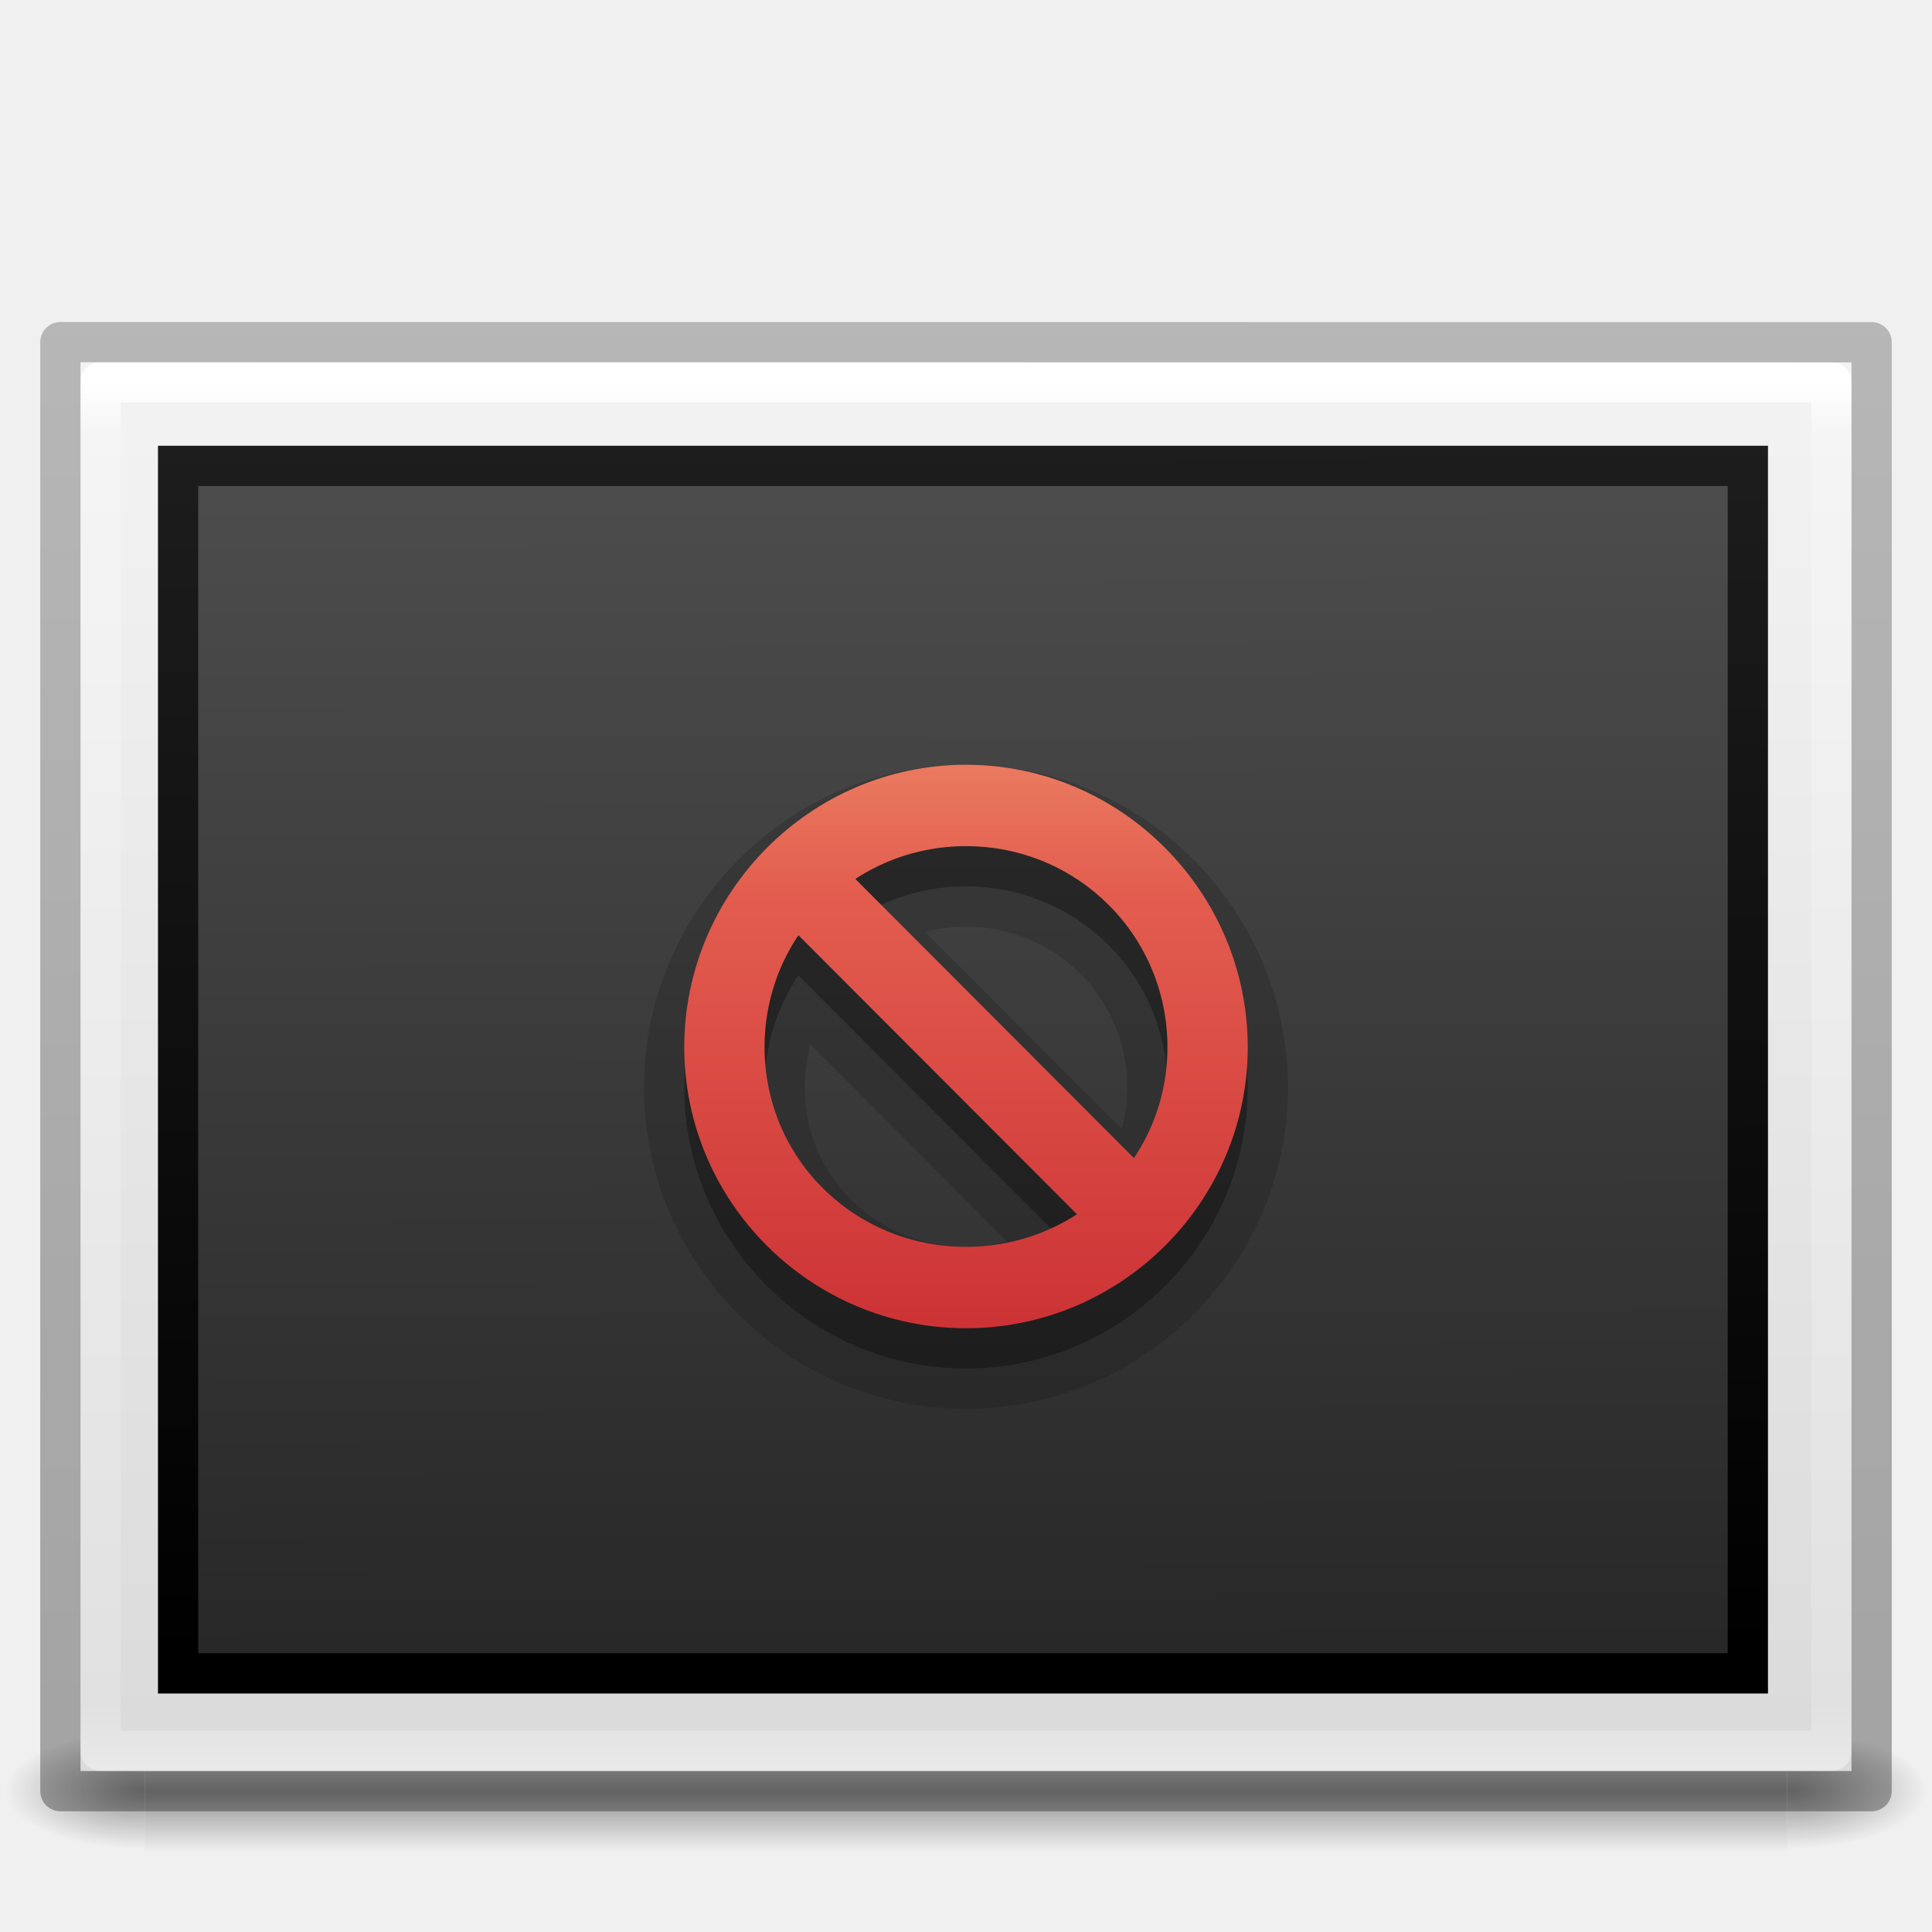
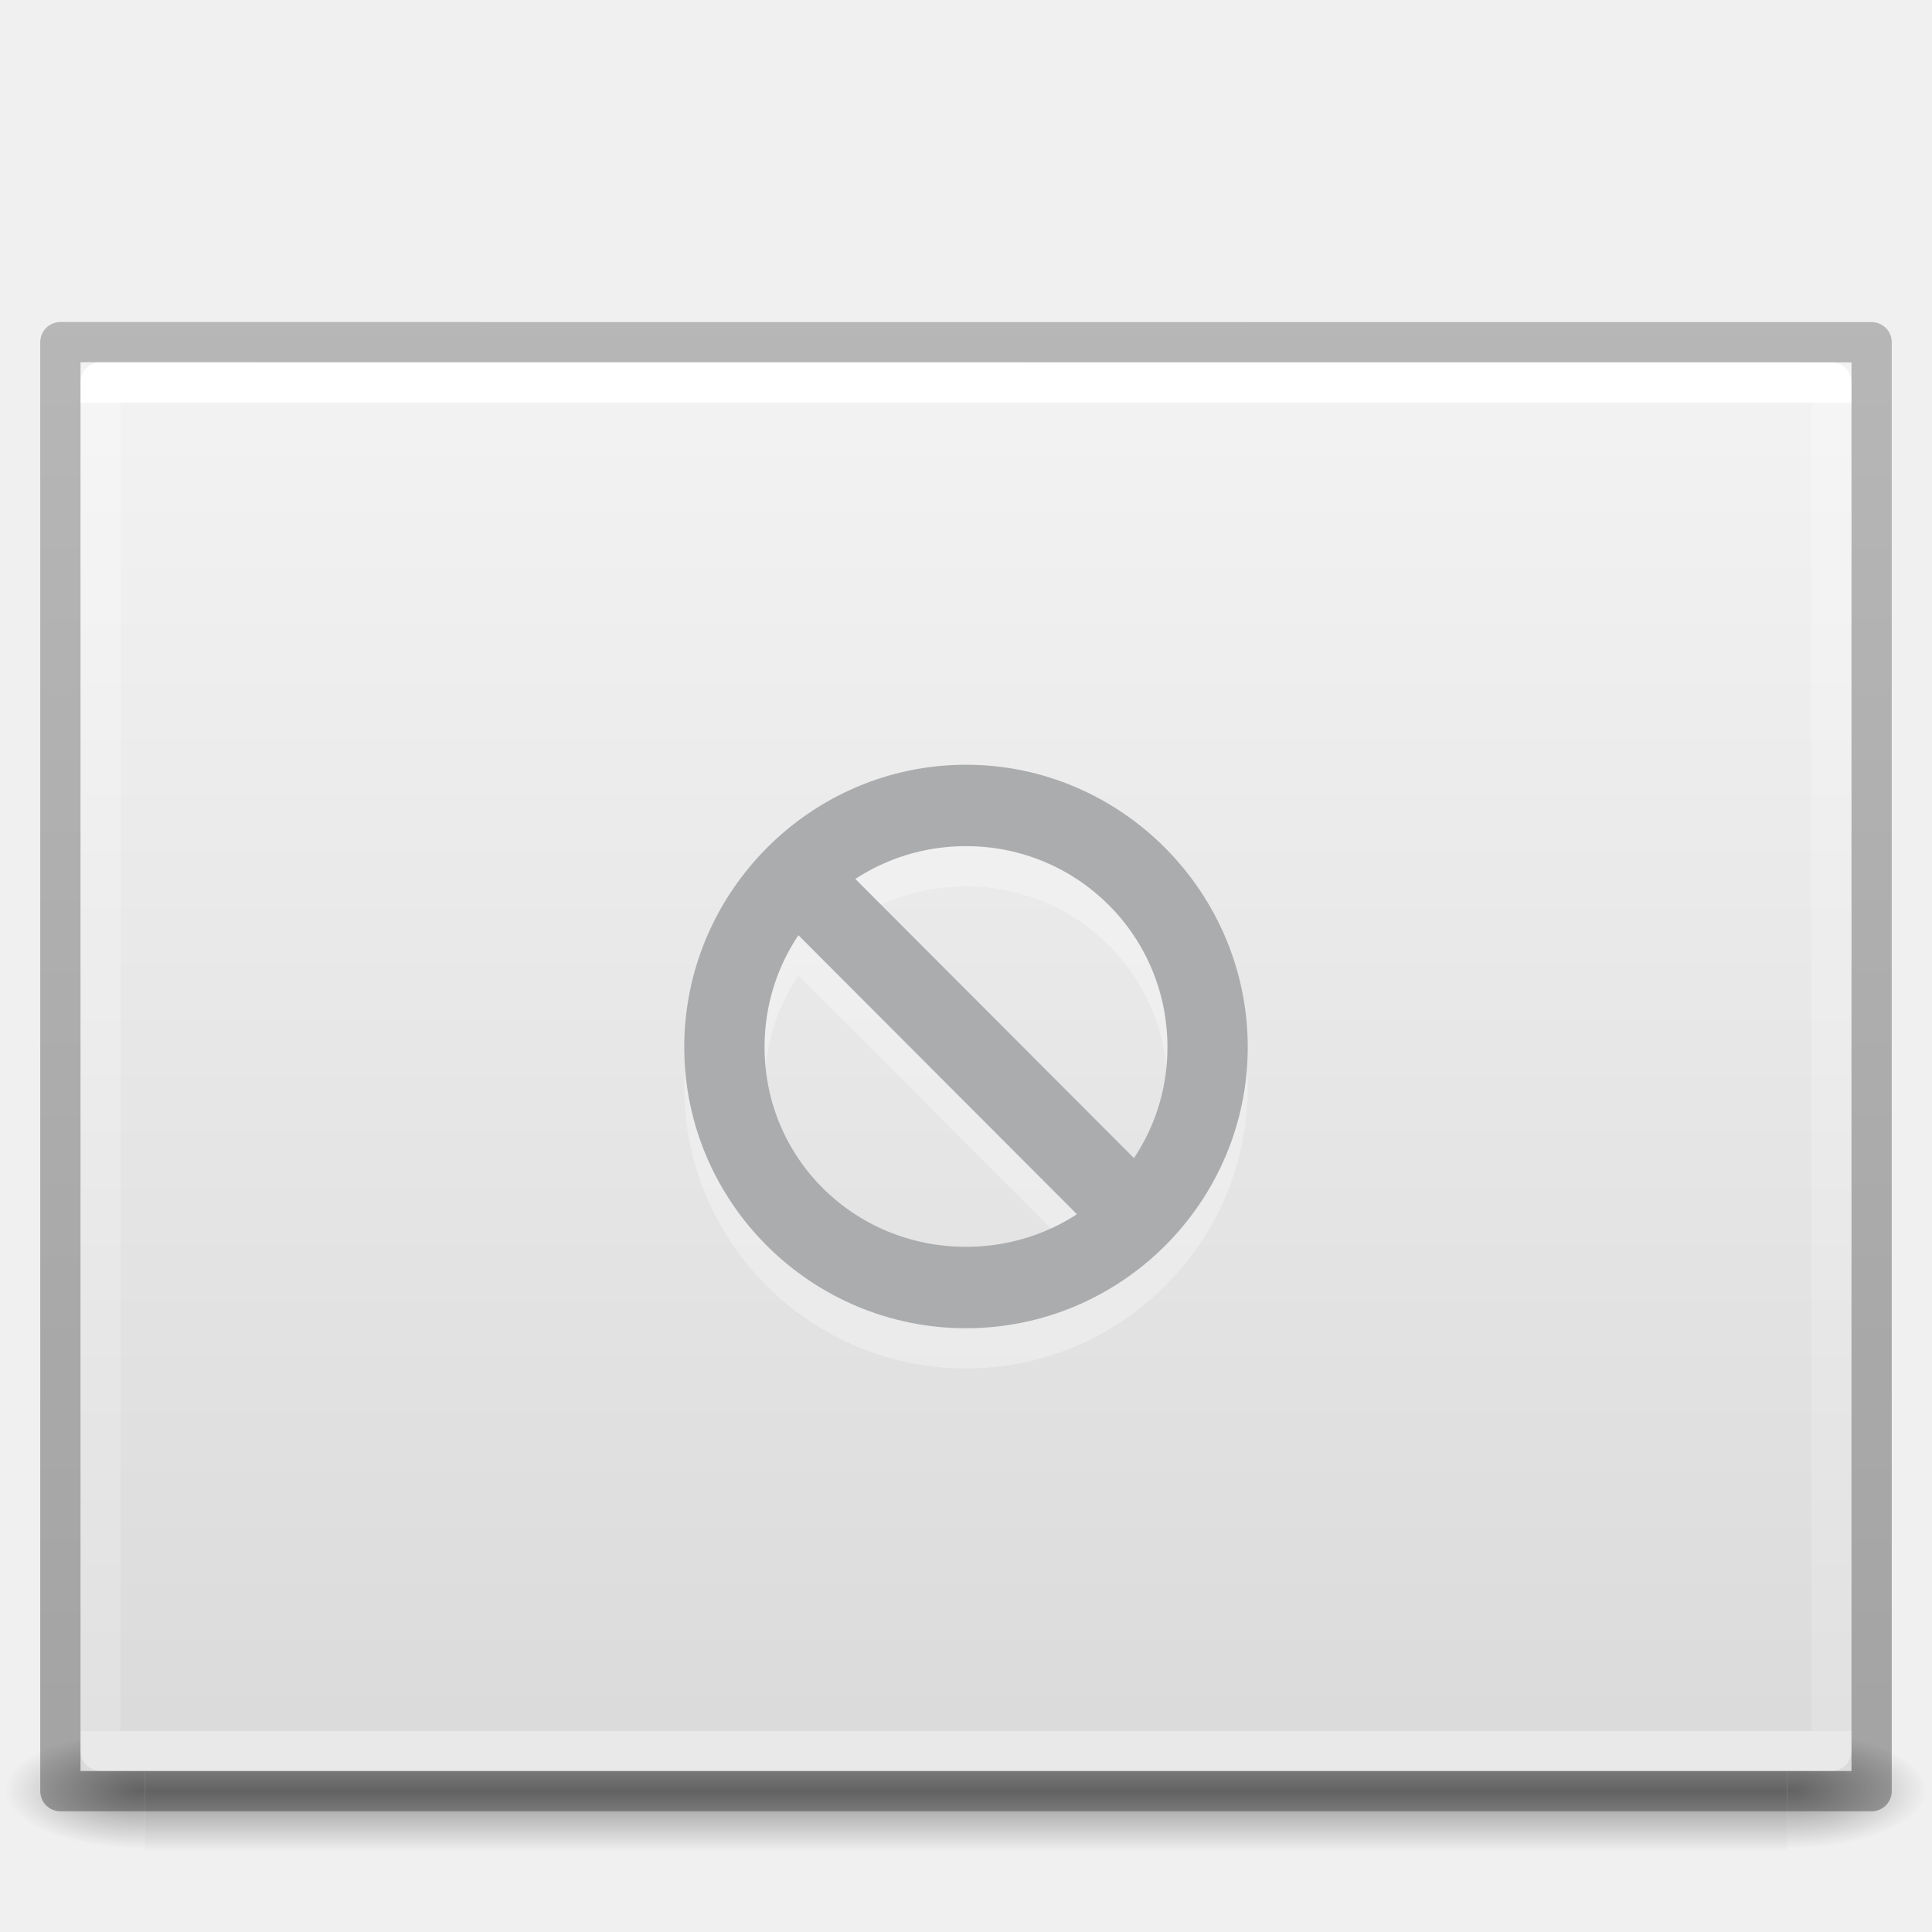
- <svg xmlns="http://www.w3.org/2000/svg" xmlns:xlink="http://www.w3.org/1999/xlink" id="svg2453" height="48" width="48" version="1.0">
+ <svg xmlns="http://www.w3.org/2000/svg" xmlns:xlink="http://www.w3.org/1999/xlink" version="1.0" width="48" height="48" id="svg2453">
  <defs id="defs2455">
-     <radialGradient gradientTransform="matrix(0.02891661,0,0,0.01235294,26.9731,38.47085)" gradientUnits="userSpaceOnUse" xlink:href="#linearGradient5060" id="radialGradient19613" fy="486.648" fx="605.714" r="117.143" cy="486.648" cx="605.714" />
+     <radialGradient cx="605.714" cy="486.648" r="117.143" fx="605.714" fy="486.648" id="radialGradient19613" xlink:href="#linearGradient5060" gradientUnits="userSpaceOnUse" gradientTransform="matrix(0.02891661,0,0,0.01235294,26.9731,38.47085)" />
    <linearGradient id="linearGradient5060">
-       <stop offset="0" style="stop-color:#000000;stop-opacity:1" id="stop5062" />
-       <stop offset="1" style="stop-color:#000000;stop-opacity:0" id="stop5064" />
+       <stop id="stop5062" style="stop-color:#000000;stop-opacity:1" offset="0" />
+       <stop id="stop5064" style="stop-color:#000000;stop-opacity:0" offset="1" />
    </linearGradient>
-     <radialGradient gradientTransform="matrix(-0.0289166,0,0,0.01235294,21.02689,38.47085)" gradientUnits="userSpaceOnUse" xlink:href="#linearGradient5060" id="radialGradient19616" fy="486.648" fx="605.714" r="117.143" cy="486.648" cx="605.714" />
+     <radialGradient cx="605.714" cy="486.648" r="117.143" fx="605.714" fy="486.648" id="radialGradient19616" xlink:href="#linearGradient5060" gradientUnits="userSpaceOnUse" gradientTransform="matrix(-0.0289166,0,0,0.01235294,21.02689,38.47085)" />
    <linearGradient id="linearGradient5048">
-       <stop offset="0" style="stop-color:#000000;stop-opacity:0" id="stop5050" />
-       <stop offset="0.5" style="stop-color:#000000;stop-opacity:1" id="stop5056" />
-       <stop offset="1" style="stop-color:#000000;stop-opacity:0" id="stop5052" />
+       <stop id="stop5050" style="stop-color:#000000;stop-opacity:0" offset="0" />
+       <stop id="stop5056" style="stop-color:#000000;stop-opacity:1" offset="0.5" />
+       <stop id="stop5052" style="stop-color:#000000;stop-opacity:0" offset="1" />
    </linearGradient>
-     <linearGradient gradientTransform="matrix(0.08449704,0,0,0.01235294,-6.539646,38.47082)" gradientUnits="userSpaceOnUse" xlink:href="#linearGradient5048" id="linearGradient19619" y2="609.505" x2="302.857" y1="366.648" x1="302.857" />
+     <linearGradient x1="302.857" y1="366.648" x2="302.857" y2="609.505" id="linearGradient19619" xlink:href="#linearGradient5048" gradientUnits="userSpaceOnUse" gradientTransform="matrix(0.08449704,0,0,0.01235294,-6.539646,38.47082)" />
    <linearGradient id="linearGradient3600">
-       <stop offset="0" style="stop-color:#f4f4f4;stop-opacity:1" id="stop3602" />
-       <stop offset="1" style="stop-color:#dbdbdb;stop-opacity:1" id="stop3604" />
+       <stop id="stop3602" style="stop-color:#f4f4f4;stop-opacity:1" offset="0" />
+       <stop id="stop3604" style="stop-color:#dbdbdb;stop-opacity:1" offset="1" />
    </linearGradient>
    <linearGradient id="linearGradient3977">
-       <stop offset="0" style="stop-color:#ffffff;stop-opacity:1" id="stop3979" />
-       <stop offset="0.036" style="stop-color:#ffffff;stop-opacity:0.235" id="stop3981" />
-       <stop offset="0.951" style="stop-color:#ffffff;stop-opacity:0.157" id="stop3983" />
-       <stop offset="1" style="stop-color:#ffffff;stop-opacity:0.392" id="stop3985" />
+       <stop id="stop3979" style="stop-color:#ffffff;stop-opacity:1" offset="0" />
+       <stop id="stop3981" style="stop-color:#ffffff;stop-opacity:0.235" offset="0" />
+       <stop id="stop3983" style="stop-color:#ffffff;stop-opacity:0.157" offset="1" />
+       <stop id="stop3985" style="stop-color:#ffffff;stop-opacity:0.392" offset="1" />
    </linearGradient>
-     <linearGradient gradientTransform="matrix(1.162162,0,0,0.9189189,-3.891888,4.445954)" gradientUnits="userSpaceOnUse" xlink:href="#linearGradient3977" id="linearGradient3138" y2="43" x2="24" y1="5.564" x1="24" />
-     <linearGradient gradientTransform="matrix(1.25714,0,0,0.7604925,-6.17136,7.081513)" gradientUnits="userSpaceOnUse" xlink:href="#linearGradient3600" id="linearGradient3141" y2="47.013" x2="25.132" y1="0.985" x1="25.132" />
-     <linearGradient id="linearGradient4785-3">
-       <stop offset="0" style="stop-color:#262626;stop-opacity:1" id="stop4787-5" />
-       <stop offset="1" style="stop-color:#4d4d4d;stop-opacity:1" id="stop4789-1" />
+     <linearGradient x1="24" y1="6.044" x2="24" y2="41.956" id="linearGradient3138" xlink:href="#linearGradient3977" gradientUnits="userSpaceOnUse" gradientTransform="matrix(1.162162,0,0,0.9189189,-3.891888,4.445954)" />
+     <linearGradient x1="25.132" y1="0.985" x2="25.132" y2="47.013" id="linearGradient3141" xlink:href="#linearGradient3600" gradientUnits="userSpaceOnUse" gradientTransform="matrix(1.25714,0,0,0.7604925,-6.17136,7.081513)" />
+     <linearGradient id="linearGradient3104-6">
+       <stop id="stop3106-3" style="stop-color:#000000;stop-opacity:0.318" offset="0" />
+       <stop id="stop3108-9" style="stop-color:#000000;stop-opacity:0.24" offset="1" />
    </linearGradient>
-     <linearGradient id="linearGradient3610-302-9-7">
-       <stop offset="0" style="stop-color:#1d1d1d;stop-opacity:1" id="stop3796-3-8" />
-       <stop offset="1" style="stop-color:#000000;stop-opacity:1" id="stop3798-1-9" />
-     </linearGradient>
-     <linearGradient id="linearGradient3104-6">
-       <stop offset="0" style="stop-color:#000000;stop-opacity:0.318" id="stop3106-3" />
-       <stop offset="1" style="stop-color:#000000;stop-opacity:0.24" id="stop3108-9" />
-     </linearGradient>
-     <linearGradient gradientTransform="matrix(1.03821,0,0,0.7320414,69.52741,5.654868)" gradientUnits="userSpaceOnUse" xlink:href="#linearGradient3104-6" id="linearGradient3144" y2="2.906" x2="-51.786" y1="50.786" x1="-51.786" />
-     <linearGradient gradientTransform="matrix(-0.4899599,6.9868352e-4,0.00181362,-0.3814904,57.12871,48.2666)" gradientUnits="userSpaceOnUse" xlink:href="#linearGradient4785-3" id="linearGradient4002" y2="96.253" x2="45.567" y1="15.27" x1="45.414" />
-     <linearGradient gradientTransform="matrix(-1.112289,0.00158613,0.00529831,-1.114486,-2.624938,-3.654054)" gradientUnits="userSpaceOnUse" xlink:href="#linearGradient3610-302-9-7" id="linearGradient4004" y2="-40.164" x2="-24.098" y1="-13.091" x1="-24.032" />
-     <linearGradient id="linearGradient3242-59-5">
-       <stop offset="0" style="stop-color:#f8b17e;stop-opacity:1" id="stop3244-9-4" />
-       <stop offset="0.262" style="stop-color:#e35d4f;stop-opacity:1" id="stop3246-7-4" />
-       <stop offset="0.661" style="stop-color:#c6262e;stop-opacity:1" id="stop3248-87-0" />
-       <stop offset="1" style="stop-color:#690b54;stop-opacity:1" id="stop3250-2-0" />
-     </linearGradient>
-     <linearGradient gradientTransform="matrix(1.001043,0,0,0.9992142,-0.2377828,1.487162)" gradientUnits="userSpaceOnUse" xlink:href="#linearGradient3242-59-5" id="linearGradient4160" y2="635.009" x2="229.01" y1="600.009" x1="229.01" />
-     <linearGradient gradientTransform="matrix(1.001043,0,0,0.9992142,-0.2377828,1.487162)" y2="635.009" x2="229.01" y1="600.009" x1="229.01" gradientUnits="userSpaceOnUse" id="linearGradient4438" xlink:href="#linearGradient3242-59-5" />
-     <linearGradient gradientTransform="matrix(1.001043,0,0,0.9992142,-0.2377828,1.487162)" y2="635.009" x2="229.01" y1="600.009" x1="229.01" gradientUnits="userSpaceOnUse" id="linearGradient4440" xlink:href="#linearGradient3242-59-5" />
+     <linearGradient x1="-51.786" y1="50.786" x2="-51.786" y2="2.906" id="linearGradient3144" xlink:href="#linearGradient3104-6" gradientUnits="userSpaceOnUse" gradientTransform="matrix(1.03821,0,0,0.7320414,69.52741,5.654868)" />
  </defs>
-   <g style="opacity:0.4" id="g3257">
-     <rect style="fill:url(#linearGradient19619);fill-opacity:1;fill-rule:nonzero;stroke:none;stroke-width:1;marker:none;visibility:visible;display:inline;overflow:visible" id="rect2879" y="43" x="3.6" height="3" width="40.8" />
-     <path style="fill:url(#radialGradient19616);fill-opacity:1;fill-rule:nonzero;stroke:none;stroke-width:1;marker:none;visibility:visible;display:inline;overflow:visible" id="path2881" d="m 3.6,43 c 0,0 0,3 0,3 C 2.111,46.006 0,45.328 0,44.5 0,43.672 1.662,43 3.6,43 z" />
-     <path style="fill:url(#radialGradient19613);fill-opacity:1;fill-rule:nonzero;stroke:none;stroke-width:1;marker:none;visibility:visible;display:inline;overflow:visible" id="path2883" d="m 44.4,43 c 0,0 0,3 0,3 1.489,0.006 3.6,-0.672 3.6,-1.5 0,-0.828 -1.662,-1.5 -3.6,-1.5 z" />
+   <g id="g3257" style="opacity:0.4">
+     <rect width="40.8" height="3" x="3.6" y="43" id="rect2879" style="fill:url(#linearGradient19619);fill-opacity:1;fill-rule:nonzero;stroke:none;stroke-width:1;marker:none;visibility:visible;display:inline;overflow:visible" />
+     <path d="m 3.6,43 c 0,0 0,3 0,3 C 2.111,46.006 0,45.328 0,44.5 0,43.672 1.662,43 3.6,43 z" id="path2881" style="fill:url(#radialGradient19616);fill-opacity:1;fill-rule:nonzero;stroke:none;stroke-width:1;marker:none;visibility:visible;display:inline;overflow:visible" />
+     <path d="m 44.4,43 c 0,0 0,3 0,3 1.489,0.006 3.6,-0.672 3.6,-1.5 0,-0.828 -1.662,-1.5 -3.6,-1.5 z" id="path2883" style="fill:url(#radialGradient19613);fill-opacity:1;fill-rule:nonzero;stroke:none;stroke-width:1;marker:none;visibility:visible;display:inline;overflow:visible" />
  </g>
-   <path style="fill:url(#linearGradient3141);fill-opacity:1;stroke:none;display:inline" id="path4160" d="m 2,9 c 10.083,0 44,0.002 44,0.002 L 46,44 C 46,44 16.667,44 2,44 2,32.333 2,20.667 2,9 z" />
-   <path style="fill:none;stroke:url(#linearGradient3138);stroke-width:1;stroke-linecap:round;stroke-linejoin:round;stroke-miterlimit:4;stroke-opacity:1;stroke-dasharray:none;stroke-dashoffset:0" id="rect6741-1" d="m 45.5,43.5 -43,0 0,-34 43,0 z" />
-   <path style="fill:url(#linearGradient4002);fill-opacity:1;stroke:url(#linearGradient4004);stroke-width:1;stroke-linecap:round;stroke-linejoin:miter;stroke-miterlimit:4;stroke-dasharray:none;stroke-opacity:1" id="rect3582-50-4" d="m 43.425,41.575 -39,0 2.3e-6,-30 39,3e-6 z" />
-   <path style="fill:none;stroke:url(#linearGradient3144);stroke-width:1;stroke-linecap:butt;stroke-linejoin:round;stroke-miterlimit:4;stroke-opacity:1;stroke-dasharray:none;stroke-dashoffset:0;display:inline" id="path4160-6-1" d="m 1.5,8.5 c 10.312,0 45,0.003 45,0.003 l 4.7e-5,35.998 c 0,0 -30,0 -45,0 0,-12 0,-24 0,-36 z" />
-   <g transform="matrix(0.9989582,0,0,1.000786,-203.7725,-587.4973)" id="g4442" style="color:#000000;display:inline;overflow:visible;visibility:visible;fill:#000000;fill-opacity:1;fill-rule:nonzero;stroke:none;marker:none;enable-background:accumulate;opacity:0.3">
-     <path d="m 228.01,607.02 c 3.86,0 7.007,3.166 7.007,7.01 0,3.844 -3.147,6.979 -7.007,6.979 -3.86,0 -7.007,-3.134 -7.007,-6.979 0,-3.844 3.147,-7.01 7.007,-7.01 z m 0,2.021 c -2.777,0 -5.01,2.224 -5.01,4.989 0,2.766 2.233,4.958 5.01,4.958 2.777,0 5.01,-2.192 5.01,-4.958 0,-2.766 -2.233,-4.989 -5.01,-4.989 z" id="path4444" style="color:#000000;text-indent:0;text-transform:none;block-progression:tb;display:inline;overflow:visible;visibility:visible;fill:#000000;fill-opacity:1;fill-rule:nonzero;stroke:none;marker:none;enable-background:accumulate" />
-     <path d="m 224.713,609.311 8,8 -1.406,1.406 -8,-8 1.406,-1.406 z" id="path4446" style="color:#000000;text-indent:0;text-transform:none;block-progression:tb;display:inline;overflow:visible;visibility:visible;fill:#000000;fill-opacity:1;fill-rule:nonzero;stroke:none;marker:none;enable-background:accumulate" />
+   <path d="m 2,9 c 10.083,0 44,0.002 44,0.002 L 46,44 C 46,44 16.667,44 2,44 2,32.333 2,20.667 2,9 z" id="path4160" style="fill:url(#linearGradient3141);fill-opacity:1;stroke:none;display:inline" />
+   <path d="m 45.5,43.5 -43,0 0,-34 43,0 z" id="rect6741-1" style="fill:none;stroke:url(#linearGradient3138);stroke-width:1;stroke-linecap:round;stroke-linejoin:round;stroke-miterlimit:4;stroke-opacity:1;stroke-dasharray:none;stroke-dashoffset:0" />
+   <path d="m 1.5,8.5 c 10.312,0 45,0.003 45,0.003 l 4.7e-5,35.998 c 0,0 -30,0 -45,0 0,-12 0,-24 0,-36 z" id="path4160-6-1" style="fill:none;stroke:url(#linearGradient3144);stroke-width:1;stroke-linecap:butt;stroke-linejoin:round;stroke-miterlimit:4;stroke-opacity:1;stroke-dasharray:none;stroke-dashoffset:0;display:inline" />
+   <g style="color:#000000;display:inline;overflow:visible;visibility:visible;fill:#ffffff;fill-opacity:1;fill-rule:nonzero;stroke:none;marker:none;enable-background:accumulate;opacity:0.3" id="g4442" transform="matrix(0.9989582,0,0,1.000786,-203.7725,-587.4973)">
+     <path style="color:#000000;text-indent:0;text-transform:none;block-progression:tb;display:inline;overflow:visible;visibility:visible;fill:#ffffff;fill-opacity:1;fill-rule:nonzero;stroke:none;marker:none;enable-background:accumulate" id="path4444" d="m 228.01,607.02 c 3.86,0 7.007,3.166 7.007,7.01 0,3.844 -3.147,6.979 -7.007,6.979 -3.86,0 -7.007,-3.134 -7.007,-6.979 0,-3.844 3.147,-7.01 7.007,-7.01 z m 0,2.021 c -2.777,0 -5.01,2.224 -5.01,4.989 0,2.766 2.233,4.958 5.01,4.958 2.777,0 5.01,-2.192 5.01,-4.958 0,-2.766 -2.233,-4.989 -5.01,-4.989 z" />
+     <path style="color:#000000;text-indent:0;text-transform:none;block-progression:tb;display:inline;overflow:visible;visibility:visible;fill:#ffffff;fill-opacity:1;fill-rule:nonzero;stroke:none;marker:none;enable-background:accumulate" id="path4446" d="m 224.713,609.311 8,8 -1.406,1.406 -8,-8 1.406,-1.406 z" />
  </g>
-   <g style="color:#000000;display:inline;overflow:visible;visibility:visible;fill:#000000;fill-opacity:1;fill-rule:nonzero;stroke:#000000;marker:none;enable-background:accumulate;opacity:0.15;stroke-width:2;stroke-miterlimit:4;stroke-dasharray:none;stroke-opacity:1" id="g4454" transform="matrix(0.9989582,0,0,1.000786,-203.7725,-587.4973)">
-     <path style="color:#000000;text-indent:0;text-transform:none;block-progression:tb;display:inline;overflow:visible;visibility:visible;fill:#000000;fill-opacity:1;fill-rule:nonzero;stroke:#000000;marker:none;enable-background:accumulate;stroke-width:2;stroke-miterlimit:4;stroke-dasharray:none;stroke-opacity:1" id="path4456" d="m 228.01,607.02 c 3.86,0 7.007,3.166 7.007,7.01 0,3.844 -3.147,6.979 -7.007,6.979 -3.86,0 -7.007,-3.134 -7.007,-6.979 0,-3.844 3.147,-7.01 7.007,-7.01 z m 0,2.021 c -2.777,0 -5.01,2.224 -5.01,4.989 0,2.766 2.233,4.958 5.01,4.958 2.777,0 5.01,-2.192 5.01,-4.958 0,-2.766 -2.233,-4.989 -5.01,-4.989 z" />
-     <path style="color:#000000;text-indent:0;text-transform:none;block-progression:tb;display:inline;overflow:visible;visibility:visible;fill:#000000;fill-opacity:1;fill-rule:nonzero;stroke:#000000;marker:none;enable-background:accumulate;stroke-width:2;stroke-miterlimit:4;stroke-dasharray:none;stroke-opacity:1" id="path4458" d="m 224.713,609.311 8,8 -1.406,1.406 -8,-8 1.406,-1.406 z" />
-   </g>
-   <g style="color:#000000;display:inline;overflow:visible;visibility:visible;fill:url(#linearGradient4160);fill-opacity:1;fill-rule:nonzero;stroke:none;marker:none;enable-background:accumulate" id="layer12" transform="matrix(0.9989582,0,0,1.000786,-203.7725,-588.4973)">
-     <path style="color:#000000;text-indent:0;text-transform:none;block-progression:tb;display:inline;overflow:visible;visibility:visible;fill:url(#linearGradient4440);fill-opacity:1;fill-rule:nonzero;stroke:none;marker:none;enable-background:accumulate" id="path4222" d="m 228.01,607.02 c 3.86,0 7.007,3.166 7.007,7.01 0,3.844 -3.147,6.979 -7.007,6.979 -3.86,0 -7.007,-3.134 -7.007,-6.979 0,-3.844 3.147,-7.01 7.007,-7.01 z m 0,2.021 c -2.777,0 -5.01,2.224 -5.01,4.989 0,2.766 2.233,4.958 5.01,4.958 2.777,0 5.01,-2.192 5.01,-4.958 0,-2.766 -2.233,-4.989 -5.01,-4.989 z" />
-     <path style="color:#000000;text-indent:0;text-transform:none;block-progression:tb;display:inline;overflow:visible;visibility:visible;fill:url(#linearGradient4438);fill-opacity:1;fill-rule:nonzero;stroke:none;marker:none;enable-background:accumulate" id="path4992" d="m 224.713,609.311 8,8 -1.406,1.406 -8,-8 1.406,-1.406 z" />
+   <g transform="matrix(0.9989582,0,0,1.000786,-203.7725,-588.4973)" id="layer12" style="color:#000000;display:inline;overflow:visible;visibility:visible;fill:#abacae;fill-opacity:1;fill-rule:nonzero;stroke:none;marker:none;enable-background:accumulate">
+     <path d="m 228.01,607.02 c 3.86,0 7.007,3.166 7.007,7.01 0,3.844 -3.147,6.979 -7.007,6.979 -3.86,0 -7.007,-3.134 -7.007,-6.979 0,-3.844 3.147,-7.01 7.007,-7.01 z m 0,2.021 c -2.777,0 -5.01,2.224 -5.01,4.989 0,2.766 2.233,4.958 5.01,4.958 2.777,0 5.01,-2.192 5.01,-4.958 0,-2.766 -2.233,-4.989 -5.01,-4.989 z" id="path4222" style="color:#000000;text-indent:0;text-transform:none;block-progression:tb;display:inline;overflow:visible;visibility:visible;fill:#abacae;fill-opacity:1;fill-rule:nonzero;stroke:none;marker:none;enable-background:accumulate" />
+     <path d="m 224.713,609.311 8,8 -1.406,1.406 -8,-8 1.406,-1.406 z" id="path4992" style="color:#000000;text-indent:0;text-transform:none;block-progression:tb;display:inline;overflow:visible;visibility:visible;fill:#abacae;fill-opacity:1;fill-rule:nonzero;stroke:none;marker:none;enable-background:accumulate" />
  </g>
</svg>
